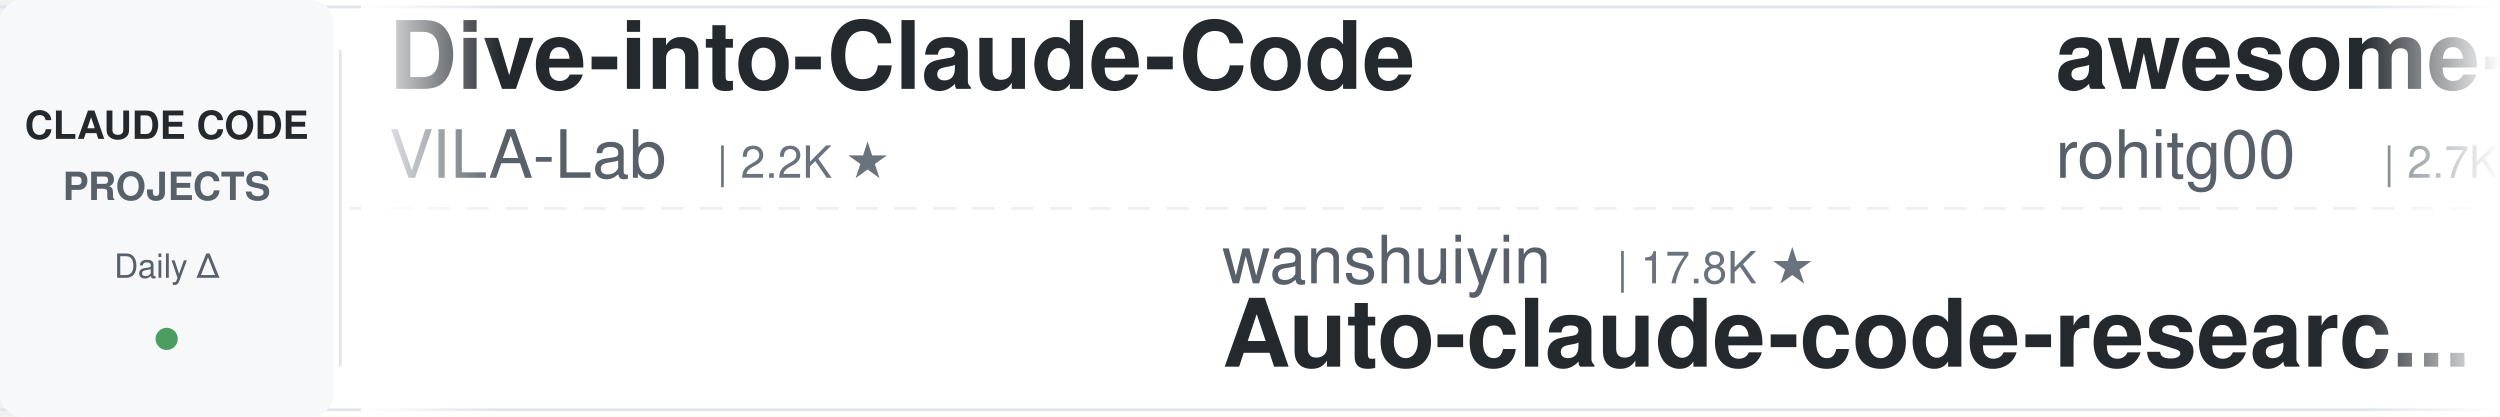
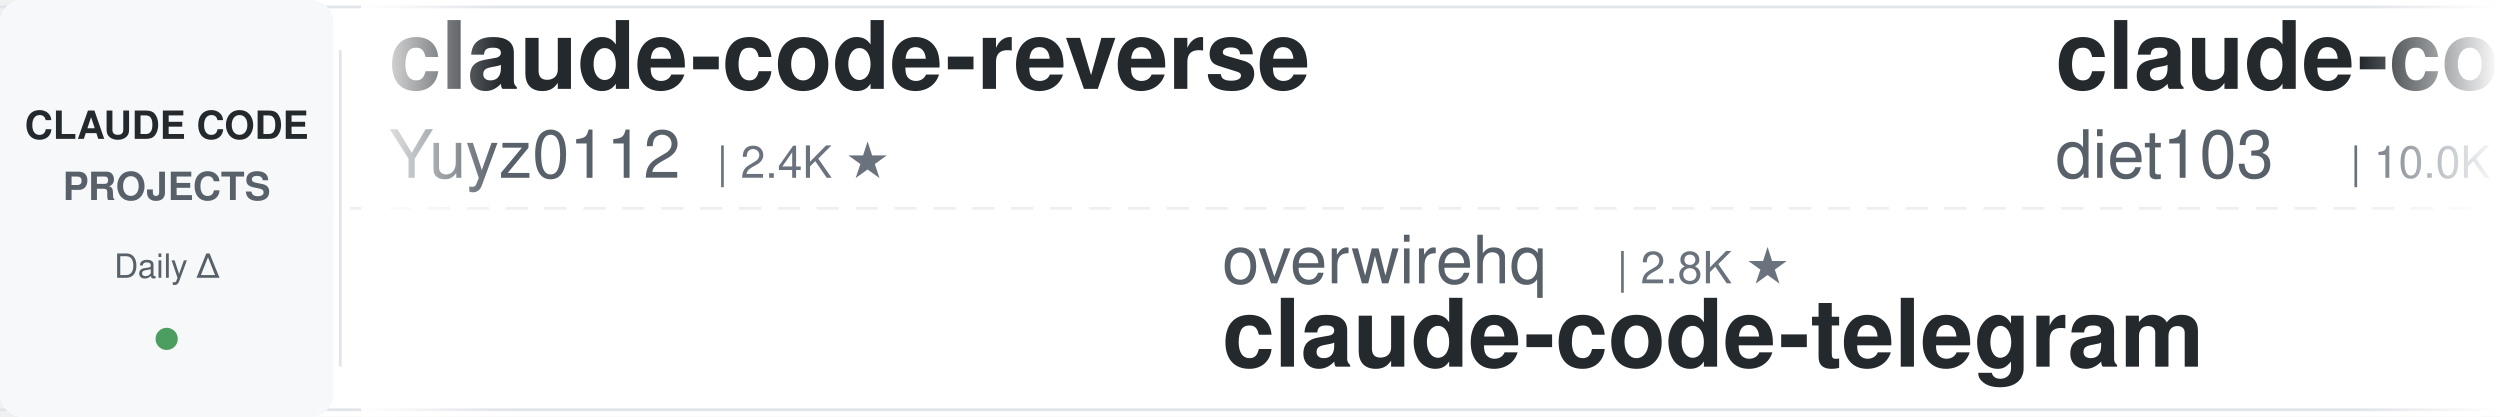
<svg xmlns="http://www.w3.org/2000/svg" width="900" height="150">
  <defs>
    <linearGradient id="leftFade" x1="0%" y1="0%" x2="100%" y2="0%">
      <stop offset="0%" style="stop-color:#ffffff;stop-opacity:1" />
      <stop offset="100%" style="stop-color:#ffffff;stop-opacity:0" />
    </linearGradient>
    <linearGradient id="rightFade" x1="0%" y1="0%" x2="100%" y2="0%">
      <stop offset="0%" style="stop-color:#ffffff;stop-opacity:0" />
      <stop offset="100%" style="stop-color:#ffffff;stop-opacity:1" />
    </linearGradient>
  </defs>
  <rect width="900" height="150" fill="#ffffff" rx="8" />
  <rect x="0" y="2" width="900" height="1" fill="#e1e4e8" />
  <rect x="0" y="147" width="900" height="1" fill="#e1e4e8" />
  <line x1="0" y1="75" x2="900" y2="75" stroke="#e1e4e8" stroke-width="1" stroke-dasharray="8 6" opacity="0.6" />
  <rect x="0" y="0" width="120" height="150" fill="#f6f8fa" rx="8" />
  <text x="60" y="50" font-family="-apple-system, BlinkMacSystemFont, 'Segoe UI', Helvetica, Arial, sans-serif" font-size="14" font-weight="600" fill="#24292e" text-anchor="middle">CLAUDE CODE</text>
  <text x="60" y="72" font-family="-apple-system, BlinkMacSystemFont, 'Segoe UI', Helvetica, Arial, sans-serif" font-size="14" font-weight="600" fill="#586069" text-anchor="middle">PROJECTS</text>
  <text x="60" y="100" font-family="-apple-system, BlinkMacSystemFont, 'Segoe UI', Helvetica, Arial, sans-serif" font-size="12" font-weight="500" fill="#586069" text-anchor="middle">Daily Δ</text>
  <circle cx="60" cy="122" r="4" fill="#22863a" opacity="0.8" />
  <rect x="122" y="18" width="1" height="114" fill="#e1e4e8" />
  <clipPath id="tickerClip">
    <rect x="130" y="0" width="770" height="150" />
  </clipPath>
  <g clip-path="url(#tickerClip)">
    <g id="tickerItems">
      <animateTransform attributeName="transform" attributeType="XML" type="translate" from="0 0" to="-3000 0" dur="54s" repeatCount="indefinite" />
      <g transform="translate(0, 0)">
-         <text x="140" y="32" font-family="-apple-system, BlinkMacSystemFont, 'Segoe UI', Helvetica, Arial, sans-serif" font-size="34" font-weight="600" fill="#24292e">Dive-into-Claude-Code</text>
-         <text x="140" y="64" font-family="-apple-system, BlinkMacSystemFont, 'Segoe UI', Helvetica, Arial, sans-serif" font-size="24" font-weight="400" fill="#586069">VILA-Lab</text>
-         <text x="258" y="64" font-family="-apple-system, BlinkMacSystemFont, 'Segoe UI', Helvetica, Arial, sans-serif" font-size="16" font-weight="500" fill="#6a737d">| 2.2K ★</text>
+         <text x="140" y="32" font-family="-apple-system, BlinkMacSystemFont, 'Segoe UI', Helvetica, Arial, sans-serif" font-size="34" font-weight="600" fill="#24292e">claude-code-reverse</text>
+         <text x="140" y="64" font-family="-apple-system, BlinkMacSystemFont, 'Segoe UI', Helvetica, Arial, sans-serif" font-size="24" font-weight="400" fill="#586069">Yuyz0112</text>
+         <text x="258" y="64" font-family="-apple-system, BlinkMacSystemFont, 'Segoe UI', Helvetica, Arial, sans-serif" font-size="16" font-weight="500" fill="#6a737d">| 2.4K ★</text>
      </g>
      <g transform="translate(300, 0)">
-         <text x="140" y="102" font-family="-apple-system, BlinkMacSystemFont, 'Segoe UI', Helvetica, Arial, sans-serif" font-size="24" font-weight="400" fill="#586069">wanshuiyin</text>
-         <text x="282" y="102" font-family="-apple-system, BlinkMacSystemFont, 'Segoe UI', Helvetica, Arial, sans-serif" font-size="16" font-weight="500" fill="#6a737d">| 17.8K ★</text>
-         <text x="140" y="132" font-family="-apple-system, BlinkMacSystemFont, 'Segoe UI', Helvetica, Arial, sans-serif" font-size="34" font-weight="600" fill="#24292e">Auto-claude-code-researc...</text>
+         <text x="140" y="102" font-family="-apple-system, BlinkMacSystemFont, 'Segoe UI', Helvetica, Arial, sans-serif" font-size="24" font-weight="400" fill="#586069">overwirehq</text>
+         <text x="282" y="102" font-family="-apple-system, BlinkMacSystemFont, 'Segoe UI', Helvetica, Arial, sans-serif" font-size="16" font-weight="500" fill="#6a737d">| 2.8K ★</text>
+         <text x="140" y="132" font-family="-apple-system, BlinkMacSystemFont, 'Segoe UI', Helvetica, Arial, sans-serif" font-size="34" font-weight="600" fill="#24292e">claude-code-telegram</text>
      </g>
      <g transform="translate(600, 0)">
-         <text x="140" y="32" font-family="-apple-system, BlinkMacSystemFont, 'Segoe UI', Helvetica, Arial, sans-serif" font-size="34" font-weight="600" fill="#24292e">awesome-claude-code-tool...</text>
-         <text x="140" y="64" font-family="-apple-system, BlinkMacSystemFont, 'Segoe UI', Helvetica, Arial, sans-serif" font-size="24" font-weight="400" fill="#586069">rohitg00</text>
-         <text x="258" y="64" font-family="-apple-system, BlinkMacSystemFont, 'Segoe UI', Helvetica, Arial, sans-serif" font-size="16" font-weight="500" fill="#6a737d">| 2.7K ★</text>
+         <text x="140" y="32" font-family="-apple-system, BlinkMacSystemFont, 'Segoe UI', Helvetica, Arial, sans-serif" font-size="34" font-weight="600" fill="#24292e">claude-code-infrastructu...</text>
+         <text x="140" y="64" font-family="-apple-system, BlinkMacSystemFont, 'Segoe UI', Helvetica, Arial, sans-serif" font-size="24" font-weight="400" fill="#586069">diet103</text>
+         <text x="246" y="64" font-family="-apple-system, BlinkMacSystemFont, 'Segoe UI', Helvetica, Arial, sans-serif" font-size="16" font-weight="500" fill="#6a737d">| 10.0K ★</text>
      </g>
      <g transform="translate(900, 0)">
-         <text x="140" y="102" font-family="-apple-system, BlinkMacSystemFont, 'Segoe UI', Helvetica, Arial, sans-serif" font-size="24" font-weight="400" fill="#586069">OneRedOak</text>
-         <text x="270" y="102" font-family="-apple-system, BlinkMacSystemFont, 'Segoe UI', Helvetica, Arial, sans-serif" font-size="16" font-weight="500" fill="#6a737d">| 3.9K ★</text>
-         <text x="140" y="132" font-family="-apple-system, BlinkMacSystemFont, 'Segoe UI', Helvetica, Arial, sans-serif" font-size="34" font-weight="600" fill="#24292e">claude-code-workflows</text>
+         <text x="140" y="102" font-family="-apple-system, BlinkMacSystemFont, 'Segoe UI', Helvetica, Arial, sans-serif" font-size="24" font-weight="400" fill="#586069">anthropics</text>
+         <text x="282" y="102" font-family="-apple-system, BlinkMacSystemFont, 'Segoe UI', Helvetica, Arial, sans-serif" font-size="16" font-weight="500" fill="#6a737d">| 1.0K ★</text>
+         <text x="140" y="132" font-family="-apple-system, BlinkMacSystemFont, 'Segoe UI', Helvetica, Arial, sans-serif" font-size="34" font-weight="600" fill="#24292e">claude-code-base-action</text>
      </g>
      <g transform="translate(1200, 0)">
-         <text x="140" y="32" font-family="-apple-system, BlinkMacSystemFont, 'Segoe UI', Helvetica, Arial, sans-serif" font-size="34" font-weight="600" fill="#24292e">claude-code-ultimate-gui...</text>
-         <text x="140" y="64" font-family="-apple-system, BlinkMacSystemFont, 'Segoe UI', Helvetica, Arial, sans-serif" font-size="24" font-weight="400" fill="#586069">FlorianBruniaux</text>
-         <text x="342" y="64" font-family="-apple-system, BlinkMacSystemFont, 'Segoe UI', Helvetica, Arial, sans-serif" font-size="16" font-weight="500" fill="#6a737d">| 6.2K ★</text>
+         <text x="140" y="32" font-family="-apple-system, BlinkMacSystemFont, 'Segoe UI', Helvetica, Arial, sans-serif" font-size="34" font-weight="600" fill="#24292e">claude-code-settings</text>
+         <text x="140" y="64" font-family="-apple-system, BlinkMacSystemFont, 'Segoe UI', Helvetica, Arial, sans-serif" font-size="24" font-weight="400" fill="#586069">feiskyer</text>
+         <text x="258" y="64" font-family="-apple-system, BlinkMacSystemFont, 'Segoe UI', Helvetica, Arial, sans-serif" font-size="16" font-weight="500" fill="#6a737d">| 1.7K ★</text>
      </g>
      <g transform="translate(1500, 0)">
-         <text x="140" y="102" font-family="-apple-system, BlinkMacSystemFont, 'Segoe UI', Helvetica, Arial, sans-serif" font-size="24" font-weight="400" fill="#586069">huangserva</text>
-         <text x="282" y="102" font-family="-apple-system, BlinkMacSystemFont, 'Segoe UI', Helvetica, Arial, sans-serif" font-size="16" font-weight="500" fill="#6a737d">| 628 ★</text>
-         <text x="140" y="132" font-family="-apple-system, BlinkMacSystemFont, 'Segoe UI', Helvetica, Arial, sans-serif" font-size="34" font-weight="600" fill="#24292e">claude-code-cli</text>
+         <text x="140" y="102" font-family="-apple-system, BlinkMacSystemFont, 'Segoe UI', Helvetica, Arial, sans-serif" font-size="24" font-weight="400" fill="#586069">shanraisshan</text>
+         <text x="306" y="102" font-family="-apple-system, BlinkMacSystemFont, 'Segoe UI', Helvetica, Arial, sans-serif" font-size="16" font-weight="500" fill="#6a737d">| 67.8K ★</text>
+         <text x="140" y="132" font-family="-apple-system, BlinkMacSystemFont, 'Segoe UI', Helvetica, Arial, sans-serif" font-size="34" font-weight="600" fill="#24292e">claude-code-best-practic...</text>
      </g>
      <g transform="translate(1800, 0)">
-         <text x="140" y="32" font-family="-apple-system, BlinkMacSystemFont, 'Segoe UI', Helvetica, Arial, sans-serif" font-size="34" font-weight="600" fill="#24292e">Claude-Code-Game-Studios</text>
-         <text x="140" y="64" font-family="-apple-system, BlinkMacSystemFont, 'Segoe UI', Helvetica, Arial, sans-serif" font-size="24" font-weight="400" fill="#586069">Donchitos</text>
-         <text x="270" y="64" font-family="-apple-system, BlinkMacSystemFont, 'Segoe UI', Helvetica, Arial, sans-serif" font-size="16" font-weight="500" fill="#6a737d">| 27.0K ★</text>
+         <text x="140" y="32" font-family="-apple-system, BlinkMacSystemFont, 'Segoe UI', Helvetica, Arial, sans-serif" font-size="34" font-weight="600" fill="#24292e">claude-code-templates</text>
+         <text x="140" y="64" font-family="-apple-system, BlinkMacSystemFont, 'Segoe UI', Helvetica, Arial, sans-serif" font-size="24" font-weight="400" fill="#586069">davila7</text>
+         <text x="246" y="64" font-family="-apple-system, BlinkMacSystemFont, 'Segoe UI', Helvetica, Arial, sans-serif" font-size="16" font-weight="500" fill="#6a737d">| 32.8K ★</text>
      </g>
      <g transform="translate(2100, 0)">
-         <text x="140" y="102" font-family="-apple-system, BlinkMacSystemFont, 'Segoe UI', Helvetica, Arial, sans-serif" font-size="24" font-weight="400" fill="#586069">darcyegb</text>
-         <text x="258" y="102" font-family="-apple-system, BlinkMacSystemFont, 'Segoe UI', Helvetica, Arial, sans-serif" font-size="16" font-weight="500" fill="#6a737d">| 780 ★</text>
-         <text x="140" y="132" font-family="-apple-system, BlinkMacSystemFont, 'Segoe UI', Helvetica, Arial, sans-serif" font-size="34" font-weight="600" fill="#24292e">ClaudeCodeAgents</text>
+         <text x="140" y="102" font-family="-apple-system, BlinkMacSystemFont, 'Segoe UI', Helvetica, Arial, sans-serif" font-size="24" font-weight="400" fill="#586069">ykdojo</text>
+         <text x="234" y="102" font-family="-apple-system, BlinkMacSystemFont, 'Segoe UI', Helvetica, Arial, sans-serif" font-size="16" font-weight="500" fill="#6a737d">| 10.3K ★</text>
+         <text x="140" y="132" font-family="-apple-system, BlinkMacSystemFont, 'Segoe UI', Helvetica, Arial, sans-serif" font-size="34" font-weight="600" fill="#24292e">claude-code-tips</text>
      </g>
      <g transform="translate(2400, 0)">
-         <text x="140" y="32" font-family="-apple-system, BlinkMacSystemFont, 'Segoe UI', Helvetica, Arial, sans-serif" font-size="34" font-weight="600" fill="#24292e">everything-claude-code</text>
-         <text x="140" y="64" font-family="-apple-system, BlinkMacSystemFont, 'Segoe UI', Helvetica, Arial, sans-serif" font-size="24" font-weight="400" fill="#586069">WorldFlowAI</text>
-         <text x="294" y="64" font-family="-apple-system, BlinkMacSystemFont, 'Segoe UI', Helvetica, Arial, sans-serif" font-size="16" font-weight="500" fill="#6a737d">| 5.1K ★</text>
+         <text x="140" y="32" font-family="-apple-system, BlinkMacSystemFont, 'Segoe UI', Helvetica, Arial, sans-serif" font-size="34" font-weight="600" fill="#24292e">claude-code-source</text>
+         <text x="140" y="64" font-family="-apple-system, BlinkMacSystemFont, 'Segoe UI', Helvetica, Arial, sans-serif" font-size="24" font-weight="400" fill="#586069">AprilNEA</text>
+         <text x="258" y="64" font-family="-apple-system, BlinkMacSystemFont, 'Segoe UI', Helvetica, Arial, sans-serif" font-size="16" font-weight="500" fill="#6a737d">| 394 ★</text>
      </g>
      <g transform="translate(2700, 0)">
-         <text x="140" y="102" font-family="-apple-system, BlinkMacSystemFont, 'Segoe UI', Helvetica, Arial, sans-serif" font-size="24" font-weight="400" fill="#586069">SeemSeam</text>
-         <text x="258" y="102" font-family="-apple-system, BlinkMacSystemFont, 'Segoe UI', Helvetica, Arial, sans-serif" font-size="16" font-weight="500" fill="#6a737d">| 3.6K ★</text>
-         <text x="140" y="132" font-family="-apple-system, BlinkMacSystemFont, 'Segoe UI', Helvetica, Arial, sans-serif" font-size="34" font-weight="600" fill="#24292e">claude_codex_bridge</text>
+         <text x="140" y="102" font-family="-apple-system, BlinkMacSystemFont, 'Segoe UI', Helvetica, Arial, sans-serif" font-size="24" font-weight="400" fill="#586069">Piebald-AI</text>
+         <text x="282" y="102" font-family="-apple-system, BlinkMacSystemFont, 'Segoe UI', Helvetica, Arial, sans-serif" font-size="16" font-weight="500" fill="#6a737d">| 13.0K ★</text>
+         <text x="140" y="132" font-family="-apple-system, BlinkMacSystemFont, 'Segoe UI', Helvetica, Arial, sans-serif" font-size="34" font-weight="600" fill="#24292e">claude-code-system-promp...</text>
      </g>
      <g transform="translate(3000, 0)">
-         <text x="140" y="32" font-family="-apple-system, BlinkMacSystemFont, 'Segoe UI', Helvetica, Arial, sans-serif" font-size="34" font-weight="600" fill="#24292e">Dive-into-Claude-Code</text>
-         <text x="140" y="64" font-family="-apple-system, BlinkMacSystemFont, 'Segoe UI', Helvetica, Arial, sans-serif" font-size="24" font-weight="400" fill="#586069">VILA-Lab</text>
-         <text x="258" y="64" font-family="-apple-system, BlinkMacSystemFont, 'Segoe UI', Helvetica, Arial, sans-serif" font-size="16" font-weight="500" fill="#6a737d">| 2.2K ★</text>
+         <text x="140" y="32" font-family="-apple-system, BlinkMacSystemFont, 'Segoe UI', Helvetica, Arial, sans-serif" font-size="34" font-weight="600" fill="#24292e">claude-code-reverse</text>
+         <text x="140" y="64" font-family="-apple-system, BlinkMacSystemFont, 'Segoe UI', Helvetica, Arial, sans-serif" font-size="24" font-weight="400" fill="#586069">Yuyz0112</text>
+         <text x="258" y="64" font-family="-apple-system, BlinkMacSystemFont, 'Segoe UI', Helvetica, Arial, sans-serif" font-size="16" font-weight="500" fill="#6a737d">| 2.4K ★</text>
      </g>
      <g transform="translate(3300, 0)">
-         <text x="140" y="102" font-family="-apple-system, BlinkMacSystemFont, 'Segoe UI', Helvetica, Arial, sans-serif" font-size="24" font-weight="400" fill="#586069">wanshuiyin</text>
-         <text x="282" y="102" font-family="-apple-system, BlinkMacSystemFont, 'Segoe UI', Helvetica, Arial, sans-serif" font-size="16" font-weight="500" fill="#6a737d">| 17.8K ★</text>
-         <text x="140" y="132" font-family="-apple-system, BlinkMacSystemFont, 'Segoe UI', Helvetica, Arial, sans-serif" font-size="34" font-weight="600" fill="#24292e">Auto-claude-code-researc...</text>
+         <text x="140" y="102" font-family="-apple-system, BlinkMacSystemFont, 'Segoe UI', Helvetica, Arial, sans-serif" font-size="24" font-weight="400" fill="#586069">overwirehq</text>
+         <text x="282" y="102" font-family="-apple-system, BlinkMacSystemFont, 'Segoe UI', Helvetica, Arial, sans-serif" font-size="16" font-weight="500" fill="#6a737d">| 2.8K ★</text>
+         <text x="140" y="132" font-family="-apple-system, BlinkMacSystemFont, 'Segoe UI', Helvetica, Arial, sans-serif" font-size="34" font-weight="600" fill="#24292e">claude-code-telegram</text>
      </g>
      <g transform="translate(3600, 0)">
-         <text x="140" y="32" font-family="-apple-system, BlinkMacSystemFont, 'Segoe UI', Helvetica, Arial, sans-serif" font-size="34" font-weight="600" fill="#24292e">awesome-claude-code-tool...</text>
-         <text x="140" y="64" font-family="-apple-system, BlinkMacSystemFont, 'Segoe UI', Helvetica, Arial, sans-serif" font-size="24" font-weight="400" fill="#586069">rohitg00</text>
-         <text x="258" y="64" font-family="-apple-system, BlinkMacSystemFont, 'Segoe UI', Helvetica, Arial, sans-serif" font-size="16" font-weight="500" fill="#6a737d">| 2.7K ★</text>
+         <text x="140" y="32" font-family="-apple-system, BlinkMacSystemFont, 'Segoe UI', Helvetica, Arial, sans-serif" font-size="34" font-weight="600" fill="#24292e">claude-code-infrastructu...</text>
+         <text x="140" y="64" font-family="-apple-system, BlinkMacSystemFont, 'Segoe UI', Helvetica, Arial, sans-serif" font-size="24" font-weight="400" fill="#586069">diet103</text>
+         <text x="246" y="64" font-family="-apple-system, BlinkMacSystemFont, 'Segoe UI', Helvetica, Arial, sans-serif" font-size="16" font-weight="500" fill="#6a737d">| 10.0K ★</text>
      </g>
      <g transform="translate(3900, 0)">
-         <text x="140" y="102" font-family="-apple-system, BlinkMacSystemFont, 'Segoe UI', Helvetica, Arial, sans-serif" font-size="24" font-weight="400" fill="#586069">OneRedOak</text>
-         <text x="270" y="102" font-family="-apple-system, BlinkMacSystemFont, 'Segoe UI', Helvetica, Arial, sans-serif" font-size="16" font-weight="500" fill="#6a737d">| 3.9K ★</text>
-         <text x="140" y="132" font-family="-apple-system, BlinkMacSystemFont, 'Segoe UI', Helvetica, Arial, sans-serif" font-size="34" font-weight="600" fill="#24292e">claude-code-workflows</text>
+         <text x="140" y="102" font-family="-apple-system, BlinkMacSystemFont, 'Segoe UI', Helvetica, Arial, sans-serif" font-size="24" font-weight="400" fill="#586069">anthropics</text>
+         <text x="282" y="102" font-family="-apple-system, BlinkMacSystemFont, 'Segoe UI', Helvetica, Arial, sans-serif" font-size="16" font-weight="500" fill="#6a737d">| 1.0K ★</text>
+         <text x="140" y="132" font-family="-apple-system, BlinkMacSystemFont, 'Segoe UI', Helvetica, Arial, sans-serif" font-size="34" font-weight="600" fill="#24292e">claude-code-base-action</text>
      </g>
    </g>
  </g>
  <rect x="130" y="0" width="50" height="150" fill="url(#leftFade)" />
  <rect x="850" y="0" width="50" height="150" fill="url(#rightFade)" />
</svg>
